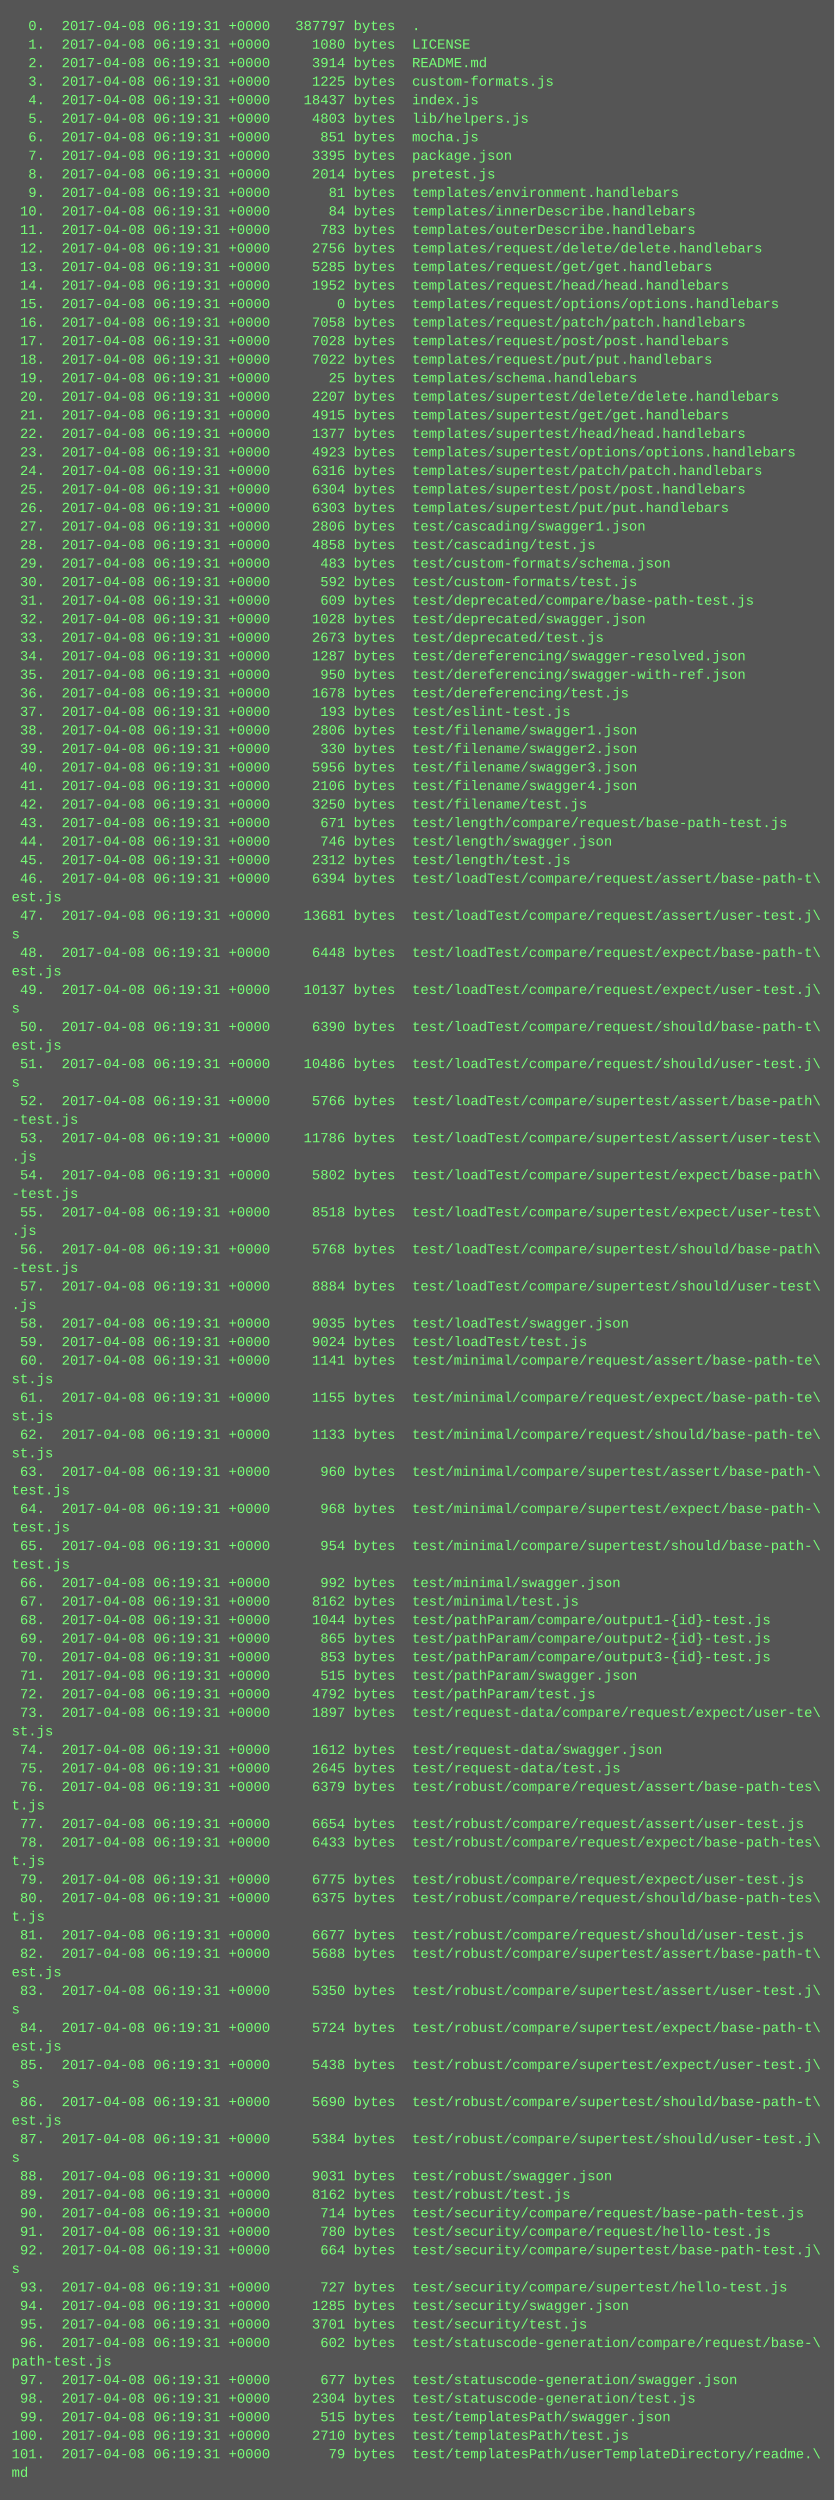
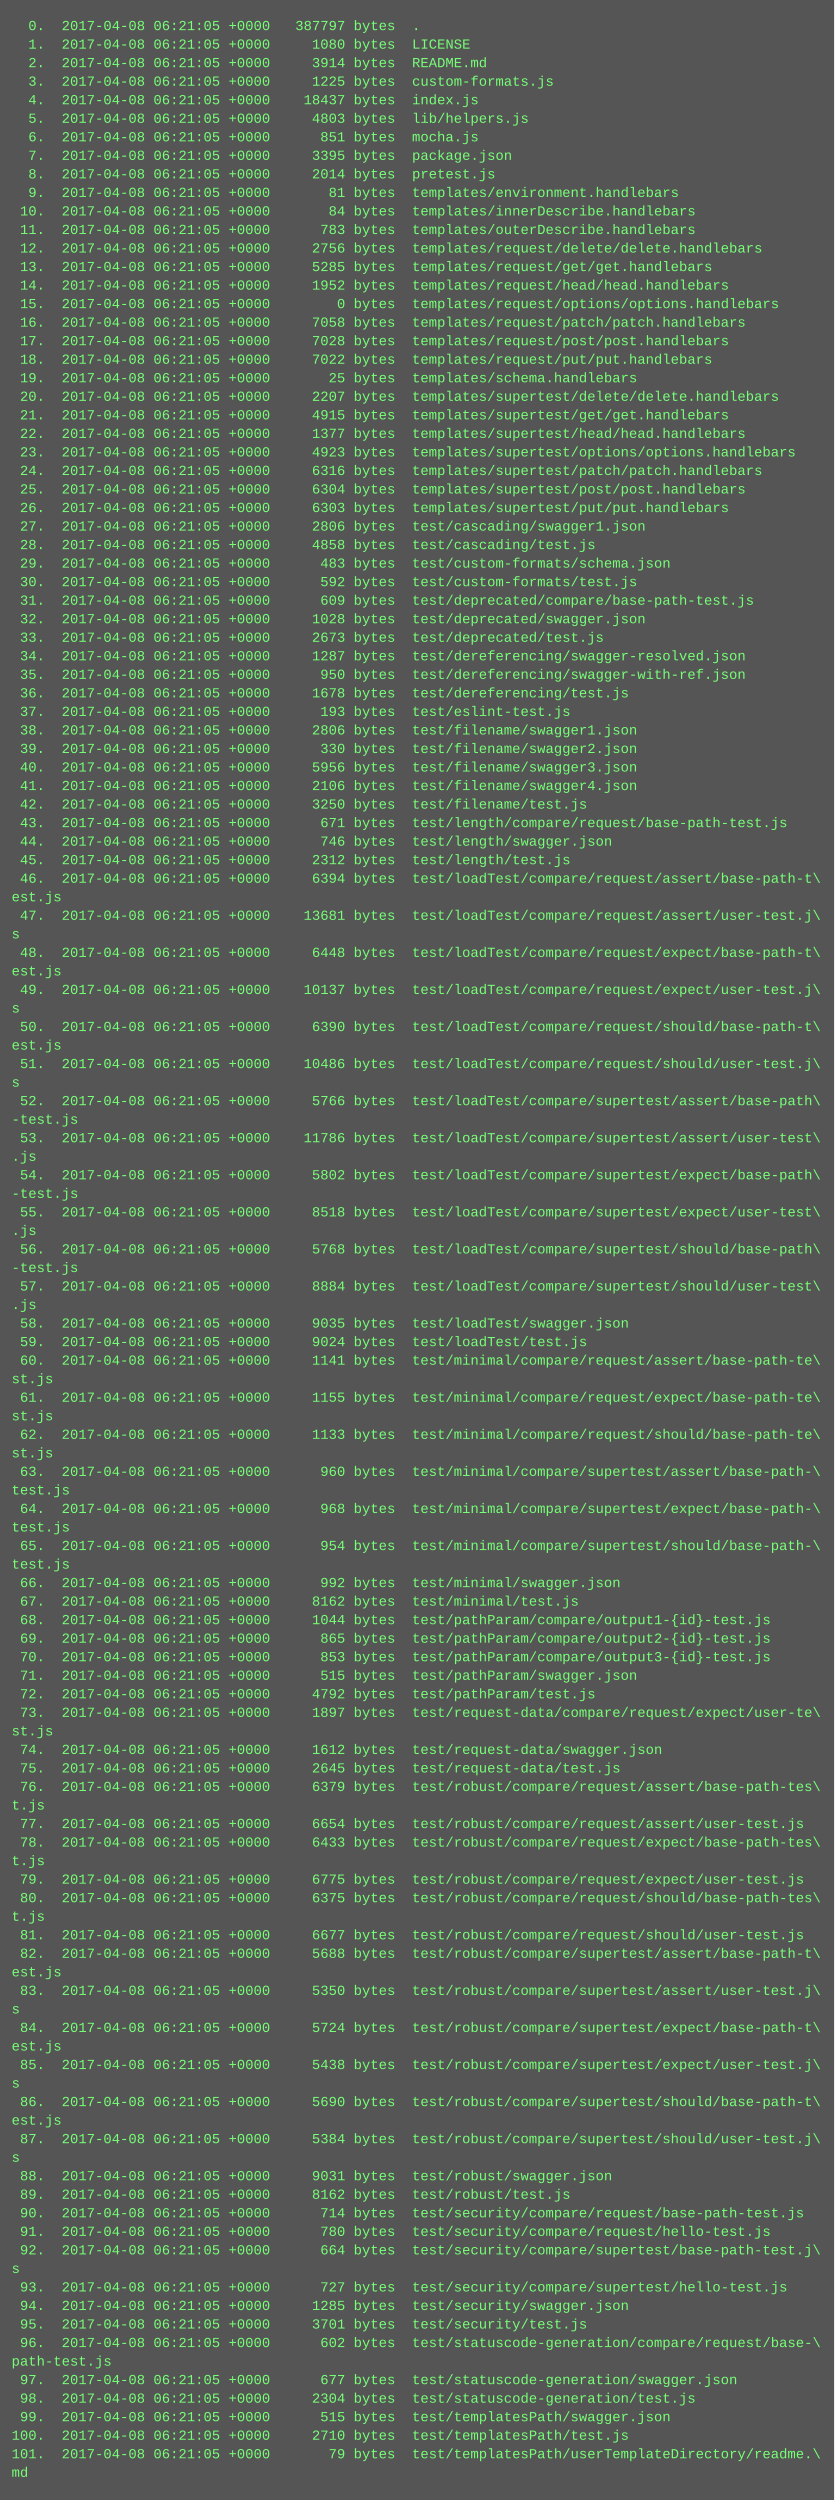
<svg xmlns="http://www.w3.org/2000/svg" height="2158" width="720">
  <rect height="2158" fill="#555" width="720" />
  <text fill="#7f7" font-family="Courier New" font-size="12" xml:space="preserve">
-     <tspan x="10" y="26">  0.  2017-04-08 06:19:31 +0000   387797 bytes  .</tspan>
-     <tspan x="10" y="42">  1.  2017-04-08 06:19:31 +0000     1080 bytes  LICENSE</tspan>
-     <tspan x="10" y="58">  2.  2017-04-08 06:19:31 +0000     3914 bytes  README.md</tspan>
-     <tspan x="10" y="74">  3.  2017-04-08 06:19:31 +0000     1225 bytes  custom-formats.js</tspan>
-     <tspan x="10" y="90">  4.  2017-04-08 06:19:31 +0000    18437 bytes  index.js</tspan>
-     <tspan x="10" y="106">  5.  2017-04-08 06:19:31 +0000     4803 bytes  lib/helpers.js</tspan>
-     <tspan x="10" y="122">  6.  2017-04-08 06:19:31 +0000      851 bytes  mocha.js</tspan>
-     <tspan x="10" y="138">  7.  2017-04-08 06:19:31 +0000     3395 bytes  package.json</tspan>
-     <tspan x="10" y="154">  8.  2017-04-08 06:19:31 +0000     2014 bytes  pretest.js</tspan>
-     <tspan x="10" y="170">  9.  2017-04-08 06:19:31 +0000       81 bytes  templates/environment.handlebars</tspan>
-     <tspan x="10" y="186"> 10.  2017-04-08 06:19:31 +0000       84 bytes  templates/innerDescribe.handlebars</tspan>
-     <tspan x="10" y="202"> 11.  2017-04-08 06:19:31 +0000      783 bytes  templates/outerDescribe.handlebars</tspan>
-     <tspan x="10" y="218"> 12.  2017-04-08 06:19:31 +0000     2756 bytes  templates/request/delete/delete.handlebars</tspan>
-     <tspan x="10" y="234"> 13.  2017-04-08 06:19:31 +0000     5285 bytes  templates/request/get/get.handlebars</tspan>
-     <tspan x="10" y="250"> 14.  2017-04-08 06:19:31 +0000     1952 bytes  templates/request/head/head.handlebars</tspan>
-     <tspan x="10" y="266"> 15.  2017-04-08 06:19:31 +0000        0 bytes  templates/request/options/options.handlebars</tspan>
-     <tspan x="10" y="282"> 16.  2017-04-08 06:19:31 +0000     7058 bytes  templates/request/patch/patch.handlebars</tspan>
-     <tspan x="10" y="298"> 17.  2017-04-08 06:19:31 +0000     7028 bytes  templates/request/post/post.handlebars</tspan>
-     <tspan x="10" y="314"> 18.  2017-04-08 06:19:31 +0000     7022 bytes  templates/request/put/put.handlebars</tspan>
-     <tspan x="10" y="330"> 19.  2017-04-08 06:19:31 +0000       25 bytes  templates/schema.handlebars</tspan>
-     <tspan x="10" y="346"> 20.  2017-04-08 06:19:31 +0000     2207 bytes  templates/supertest/delete/delete.handlebars</tspan>
-     <tspan x="10" y="362"> 21.  2017-04-08 06:19:31 +0000     4915 bytes  templates/supertest/get/get.handlebars</tspan>
-     <tspan x="10" y="378"> 22.  2017-04-08 06:19:31 +0000     1377 bytes  templates/supertest/head/head.handlebars</tspan>
-     <tspan x="10" y="394"> 23.  2017-04-08 06:19:31 +0000     4923 bytes  templates/supertest/options/options.handlebars</tspan>
-     <tspan x="10" y="410"> 24.  2017-04-08 06:19:31 +0000     6316 bytes  templates/supertest/patch/patch.handlebars</tspan>
-     <tspan x="10" y="426"> 25.  2017-04-08 06:19:31 +0000     6304 bytes  templates/supertest/post/post.handlebars</tspan>
-     <tspan x="10" y="442"> 26.  2017-04-08 06:19:31 +0000     6303 bytes  templates/supertest/put/put.handlebars</tspan>
-     <tspan x="10" y="458"> 27.  2017-04-08 06:19:31 +0000     2806 bytes  test/cascading/swagger1.json</tspan>
-     <tspan x="10" y="474"> 28.  2017-04-08 06:19:31 +0000     4858 bytes  test/cascading/test.js</tspan>
-     <tspan x="10" y="490"> 29.  2017-04-08 06:19:31 +0000      483 bytes  test/custom-formats/schema.json</tspan>
-     <tspan x="10" y="506"> 30.  2017-04-08 06:19:31 +0000      592 bytes  test/custom-formats/test.js</tspan>
-     <tspan x="10" y="522"> 31.  2017-04-08 06:19:31 +0000      609 bytes  test/deprecated/compare/base-path-test.js</tspan>
-     <tspan x="10" y="538"> 32.  2017-04-08 06:19:31 +0000     1028 bytes  test/deprecated/swagger.json</tspan>
-     <tspan x="10" y="554"> 33.  2017-04-08 06:19:31 +0000     2673 bytes  test/deprecated/test.js</tspan>
-     <tspan x="10" y="570"> 34.  2017-04-08 06:19:31 +0000     1287 bytes  test/dereferencing/swagger-resolved.json</tspan>
-     <tspan x="10" y="586"> 35.  2017-04-08 06:19:31 +0000      950 bytes  test/dereferencing/swagger-with-ref.json</tspan>
-     <tspan x="10" y="602"> 36.  2017-04-08 06:19:31 +0000     1678 bytes  test/dereferencing/test.js</tspan>
-     <tspan x="10" y="618"> 37.  2017-04-08 06:19:31 +0000      193 bytes  test/eslint-test.js</tspan>
-     <tspan x="10" y="634"> 38.  2017-04-08 06:19:31 +0000     2806 bytes  test/filename/swagger1.json</tspan>
-     <tspan x="10" y="650"> 39.  2017-04-08 06:19:31 +0000      330 bytes  test/filename/swagger2.json</tspan>
-     <tspan x="10" y="666"> 40.  2017-04-08 06:19:31 +0000     5956 bytes  test/filename/swagger3.json</tspan>
-     <tspan x="10" y="682"> 41.  2017-04-08 06:19:31 +0000     2106 bytes  test/filename/swagger4.json</tspan>
-     <tspan x="10" y="698"> 42.  2017-04-08 06:19:31 +0000     3250 bytes  test/filename/test.js</tspan>
-     <tspan x="10" y="714"> 43.  2017-04-08 06:19:31 +0000      671 bytes  test/length/compare/request/base-path-test.js</tspan>
-     <tspan x="10" y="730"> 44.  2017-04-08 06:19:31 +0000      746 bytes  test/length/swagger.json</tspan>
-     <tspan x="10" y="746"> 45.  2017-04-08 06:19:31 +0000     2312 bytes  test/length/test.js</tspan>
-     <tspan x="10" y="762"> 46.  2017-04-08 06:19:31 +0000     6394 bytes  test/loadTest/compare/request/assert/base-path-t\</tspan>
+     <tspan x="10" y="26">  0.  2017-04-08 06:21:05 +0000   387797 bytes  .</tspan>
+     <tspan x="10" y="42">  1.  2017-04-08 06:21:05 +0000     1080 bytes  LICENSE</tspan>
+     <tspan x="10" y="58">  2.  2017-04-08 06:21:05 +0000     3914 bytes  README.md</tspan>
+     <tspan x="10" y="74">  3.  2017-04-08 06:21:05 +0000     1225 bytes  custom-formats.js</tspan>
+     <tspan x="10" y="90">  4.  2017-04-08 06:21:05 +0000    18437 bytes  index.js</tspan>
+     <tspan x="10" y="106">  5.  2017-04-08 06:21:05 +0000     4803 bytes  lib/helpers.js</tspan>
+     <tspan x="10" y="122">  6.  2017-04-08 06:21:05 +0000      851 bytes  mocha.js</tspan>
+     <tspan x="10" y="138">  7.  2017-04-08 06:21:05 +0000     3395 bytes  package.json</tspan>
+     <tspan x="10" y="154">  8.  2017-04-08 06:21:05 +0000     2014 bytes  pretest.js</tspan>
+     <tspan x="10" y="170">  9.  2017-04-08 06:21:05 +0000       81 bytes  templates/environment.handlebars</tspan>
+     <tspan x="10" y="186"> 10.  2017-04-08 06:21:05 +0000       84 bytes  templates/innerDescribe.handlebars</tspan>
+     <tspan x="10" y="202"> 11.  2017-04-08 06:21:05 +0000      783 bytes  templates/outerDescribe.handlebars</tspan>
+     <tspan x="10" y="218"> 12.  2017-04-08 06:21:05 +0000     2756 bytes  templates/request/delete/delete.handlebars</tspan>
+     <tspan x="10" y="234"> 13.  2017-04-08 06:21:05 +0000     5285 bytes  templates/request/get/get.handlebars</tspan>
+     <tspan x="10" y="250"> 14.  2017-04-08 06:21:05 +0000     1952 bytes  templates/request/head/head.handlebars</tspan>
+     <tspan x="10" y="266"> 15.  2017-04-08 06:21:05 +0000        0 bytes  templates/request/options/options.handlebars</tspan>
+     <tspan x="10" y="282"> 16.  2017-04-08 06:21:05 +0000     7058 bytes  templates/request/patch/patch.handlebars</tspan>
+     <tspan x="10" y="298"> 17.  2017-04-08 06:21:05 +0000     7028 bytes  templates/request/post/post.handlebars</tspan>
+     <tspan x="10" y="314"> 18.  2017-04-08 06:21:05 +0000     7022 bytes  templates/request/put/put.handlebars</tspan>
+     <tspan x="10" y="330"> 19.  2017-04-08 06:21:05 +0000       25 bytes  templates/schema.handlebars</tspan>
+     <tspan x="10" y="346"> 20.  2017-04-08 06:21:05 +0000     2207 bytes  templates/supertest/delete/delete.handlebars</tspan>
+     <tspan x="10" y="362"> 21.  2017-04-08 06:21:05 +0000     4915 bytes  templates/supertest/get/get.handlebars</tspan>
+     <tspan x="10" y="378"> 22.  2017-04-08 06:21:05 +0000     1377 bytes  templates/supertest/head/head.handlebars</tspan>
+     <tspan x="10" y="394"> 23.  2017-04-08 06:21:05 +0000     4923 bytes  templates/supertest/options/options.handlebars</tspan>
+     <tspan x="10" y="410"> 24.  2017-04-08 06:21:05 +0000     6316 bytes  templates/supertest/patch/patch.handlebars</tspan>
+     <tspan x="10" y="426"> 25.  2017-04-08 06:21:05 +0000     6304 bytes  templates/supertest/post/post.handlebars</tspan>
+     <tspan x="10" y="442"> 26.  2017-04-08 06:21:05 +0000     6303 bytes  templates/supertest/put/put.handlebars</tspan>
+     <tspan x="10" y="458"> 27.  2017-04-08 06:21:05 +0000     2806 bytes  test/cascading/swagger1.json</tspan>
+     <tspan x="10" y="474"> 28.  2017-04-08 06:21:05 +0000     4858 bytes  test/cascading/test.js</tspan>
+     <tspan x="10" y="490"> 29.  2017-04-08 06:21:05 +0000      483 bytes  test/custom-formats/schema.json</tspan>
+     <tspan x="10" y="506"> 30.  2017-04-08 06:21:05 +0000      592 bytes  test/custom-formats/test.js</tspan>
+     <tspan x="10" y="522"> 31.  2017-04-08 06:21:05 +0000      609 bytes  test/deprecated/compare/base-path-test.js</tspan>
+     <tspan x="10" y="538"> 32.  2017-04-08 06:21:05 +0000     1028 bytes  test/deprecated/swagger.json</tspan>
+     <tspan x="10" y="554"> 33.  2017-04-08 06:21:05 +0000     2673 bytes  test/deprecated/test.js</tspan>
+     <tspan x="10" y="570"> 34.  2017-04-08 06:21:05 +0000     1287 bytes  test/dereferencing/swagger-resolved.json</tspan>
+     <tspan x="10" y="586"> 35.  2017-04-08 06:21:05 +0000      950 bytes  test/dereferencing/swagger-with-ref.json</tspan>
+     <tspan x="10" y="602"> 36.  2017-04-08 06:21:05 +0000     1678 bytes  test/dereferencing/test.js</tspan>
+     <tspan x="10" y="618"> 37.  2017-04-08 06:21:05 +0000      193 bytes  test/eslint-test.js</tspan>
+     <tspan x="10" y="634"> 38.  2017-04-08 06:21:05 +0000     2806 bytes  test/filename/swagger1.json</tspan>
+     <tspan x="10" y="650"> 39.  2017-04-08 06:21:05 +0000      330 bytes  test/filename/swagger2.json</tspan>
+     <tspan x="10" y="666"> 40.  2017-04-08 06:21:05 +0000     5956 bytes  test/filename/swagger3.json</tspan>
+     <tspan x="10" y="682"> 41.  2017-04-08 06:21:05 +0000     2106 bytes  test/filename/swagger4.json</tspan>
+     <tspan x="10" y="698"> 42.  2017-04-08 06:21:05 +0000     3250 bytes  test/filename/test.js</tspan>
+     <tspan x="10" y="714"> 43.  2017-04-08 06:21:05 +0000      671 bytes  test/length/compare/request/base-path-test.js</tspan>
+     <tspan x="10" y="730"> 44.  2017-04-08 06:21:05 +0000      746 bytes  test/length/swagger.json</tspan>
+     <tspan x="10" y="746"> 45.  2017-04-08 06:21:05 +0000     2312 bytes  test/length/test.js</tspan>
+     <tspan x="10" y="762"> 46.  2017-04-08 06:21:05 +0000     6394 bytes  test/loadTest/compare/request/assert/base-path-t\</tspan>
    <tspan x="10" y="778">est.js</tspan>
-     <tspan x="10" y="794"> 47.  2017-04-08 06:19:31 +0000    13681 bytes  test/loadTest/compare/request/assert/user-test.j\</tspan>
+     <tspan x="10" y="794"> 47.  2017-04-08 06:21:05 +0000    13681 bytes  test/loadTest/compare/request/assert/user-test.j\</tspan>
    <tspan x="10" y="810">s</tspan>
-     <tspan x="10" y="826"> 48.  2017-04-08 06:19:31 +0000     6448 bytes  test/loadTest/compare/request/expect/base-path-t\</tspan>
+     <tspan x="10" y="826"> 48.  2017-04-08 06:21:05 +0000     6448 bytes  test/loadTest/compare/request/expect/base-path-t\</tspan>
    <tspan x="10" y="842">est.js</tspan>
-     <tspan x="10" y="858"> 49.  2017-04-08 06:19:31 +0000    10137 bytes  test/loadTest/compare/request/expect/user-test.j\</tspan>
+     <tspan x="10" y="858"> 49.  2017-04-08 06:21:05 +0000    10137 bytes  test/loadTest/compare/request/expect/user-test.j\</tspan>
    <tspan x="10" y="874">s</tspan>
-     <tspan x="10" y="890"> 50.  2017-04-08 06:19:31 +0000     6390 bytes  test/loadTest/compare/request/should/base-path-t\</tspan>
+     <tspan x="10" y="890"> 50.  2017-04-08 06:21:05 +0000     6390 bytes  test/loadTest/compare/request/should/base-path-t\</tspan>
    <tspan x="10" y="906">est.js</tspan>
-     <tspan x="10" y="922"> 51.  2017-04-08 06:19:31 +0000    10486 bytes  test/loadTest/compare/request/should/user-test.j\</tspan>
+     <tspan x="10" y="922"> 51.  2017-04-08 06:21:05 +0000    10486 bytes  test/loadTest/compare/request/should/user-test.j\</tspan>
    <tspan x="10" y="938">s</tspan>
-     <tspan x="10" y="954"> 52.  2017-04-08 06:19:31 +0000     5766 bytes  test/loadTest/compare/supertest/assert/base-path\</tspan>
+     <tspan x="10" y="954"> 52.  2017-04-08 06:21:05 +0000     5766 bytes  test/loadTest/compare/supertest/assert/base-path\</tspan>
    <tspan x="10" y="970">-test.js</tspan>
-     <tspan x="10" y="986"> 53.  2017-04-08 06:19:31 +0000    11786 bytes  test/loadTest/compare/supertest/assert/user-test\</tspan>
+     <tspan x="10" y="986"> 53.  2017-04-08 06:21:05 +0000    11786 bytes  test/loadTest/compare/supertest/assert/user-test\</tspan>
    <tspan x="10" y="1002">.js</tspan>
-     <tspan x="10" y="1018"> 54.  2017-04-08 06:19:31 +0000     5802 bytes  test/loadTest/compare/supertest/expect/base-path\</tspan>
+     <tspan x="10" y="1018"> 54.  2017-04-08 06:21:05 +0000     5802 bytes  test/loadTest/compare/supertest/expect/base-path\</tspan>
    <tspan x="10" y="1034">-test.js</tspan>
-     <tspan x="10" y="1050"> 55.  2017-04-08 06:19:31 +0000     8518 bytes  test/loadTest/compare/supertest/expect/user-test\</tspan>
+     <tspan x="10" y="1050"> 55.  2017-04-08 06:21:05 +0000     8518 bytes  test/loadTest/compare/supertest/expect/user-test\</tspan>
    <tspan x="10" y="1066">.js</tspan>
-     <tspan x="10" y="1082"> 56.  2017-04-08 06:19:31 +0000     5768 bytes  test/loadTest/compare/supertest/should/base-path\</tspan>
+     <tspan x="10" y="1082"> 56.  2017-04-08 06:21:05 +0000     5768 bytes  test/loadTest/compare/supertest/should/base-path\</tspan>
    <tspan x="10" y="1098">-test.js</tspan>
-     <tspan x="10" y="1114"> 57.  2017-04-08 06:19:31 +0000     8884 bytes  test/loadTest/compare/supertest/should/user-test\</tspan>
+     <tspan x="10" y="1114"> 57.  2017-04-08 06:21:05 +0000     8884 bytes  test/loadTest/compare/supertest/should/user-test\</tspan>
    <tspan x="10" y="1130">.js</tspan>
-     <tspan x="10" y="1146"> 58.  2017-04-08 06:19:31 +0000     9035 bytes  test/loadTest/swagger.json</tspan>
-     <tspan x="10" y="1162"> 59.  2017-04-08 06:19:31 +0000     9024 bytes  test/loadTest/test.js</tspan>
-     <tspan x="10" y="1178"> 60.  2017-04-08 06:19:31 +0000     1141 bytes  test/minimal/compare/request/assert/base-path-te\</tspan>
+     <tspan x="10" y="1146"> 58.  2017-04-08 06:21:05 +0000     9035 bytes  test/loadTest/swagger.json</tspan>
+     <tspan x="10" y="1162"> 59.  2017-04-08 06:21:05 +0000     9024 bytes  test/loadTest/test.js</tspan>
+     <tspan x="10" y="1178"> 60.  2017-04-08 06:21:05 +0000     1141 bytes  test/minimal/compare/request/assert/base-path-te\</tspan>
    <tspan x="10" y="1194">st.js</tspan>
-     <tspan x="10" y="1210"> 61.  2017-04-08 06:19:31 +0000     1155 bytes  test/minimal/compare/request/expect/base-path-te\</tspan>
+     <tspan x="10" y="1210"> 61.  2017-04-08 06:21:05 +0000     1155 bytes  test/minimal/compare/request/expect/base-path-te\</tspan>
    <tspan x="10" y="1226">st.js</tspan>
-     <tspan x="10" y="1242"> 62.  2017-04-08 06:19:31 +0000     1133 bytes  test/minimal/compare/request/should/base-path-te\</tspan>
+     <tspan x="10" y="1242"> 62.  2017-04-08 06:21:05 +0000     1133 bytes  test/minimal/compare/request/should/base-path-te\</tspan>
    <tspan x="10" y="1258">st.js</tspan>
-     <tspan x="10" y="1274"> 63.  2017-04-08 06:19:31 +0000      960 bytes  test/minimal/compare/supertest/assert/base-path-\</tspan>
+     <tspan x="10" y="1274"> 63.  2017-04-08 06:21:05 +0000      960 bytes  test/minimal/compare/supertest/assert/base-path-\</tspan>
    <tspan x="10" y="1290">test.js</tspan>
-     <tspan x="10" y="1306"> 64.  2017-04-08 06:19:31 +0000      968 bytes  test/minimal/compare/supertest/expect/base-path-\</tspan>
+     <tspan x="10" y="1306"> 64.  2017-04-08 06:21:05 +0000      968 bytes  test/minimal/compare/supertest/expect/base-path-\</tspan>
    <tspan x="10" y="1322">test.js</tspan>
-     <tspan x="10" y="1338"> 65.  2017-04-08 06:19:31 +0000      954 bytes  test/minimal/compare/supertest/should/base-path-\</tspan>
+     <tspan x="10" y="1338"> 65.  2017-04-08 06:21:05 +0000      954 bytes  test/minimal/compare/supertest/should/base-path-\</tspan>
    <tspan x="10" y="1354">test.js</tspan>
-     <tspan x="10" y="1370"> 66.  2017-04-08 06:19:31 +0000      992 bytes  test/minimal/swagger.json</tspan>
-     <tspan x="10" y="1386"> 67.  2017-04-08 06:19:31 +0000     8162 bytes  test/minimal/test.js</tspan>
-     <tspan x="10" y="1402"> 68.  2017-04-08 06:19:31 +0000     1044 bytes  test/pathParam/compare/output1-{id}-test.js</tspan>
-     <tspan x="10" y="1418"> 69.  2017-04-08 06:19:31 +0000      865 bytes  test/pathParam/compare/output2-{id}-test.js</tspan>
-     <tspan x="10" y="1434"> 70.  2017-04-08 06:19:31 +0000      853 bytes  test/pathParam/compare/output3-{id}-test.js</tspan>
-     <tspan x="10" y="1450"> 71.  2017-04-08 06:19:31 +0000      515 bytes  test/pathParam/swagger.json</tspan>
-     <tspan x="10" y="1466"> 72.  2017-04-08 06:19:31 +0000     4792 bytes  test/pathParam/test.js</tspan>
-     <tspan x="10" y="1482"> 73.  2017-04-08 06:19:31 +0000     1897 bytes  test/request-data/compare/request/expect/user-te\</tspan>
+     <tspan x="10" y="1370"> 66.  2017-04-08 06:21:05 +0000      992 bytes  test/minimal/swagger.json</tspan>
+     <tspan x="10" y="1386"> 67.  2017-04-08 06:21:05 +0000     8162 bytes  test/minimal/test.js</tspan>
+     <tspan x="10" y="1402"> 68.  2017-04-08 06:21:05 +0000     1044 bytes  test/pathParam/compare/output1-{id}-test.js</tspan>
+     <tspan x="10" y="1418"> 69.  2017-04-08 06:21:05 +0000      865 bytes  test/pathParam/compare/output2-{id}-test.js</tspan>
+     <tspan x="10" y="1434"> 70.  2017-04-08 06:21:05 +0000      853 bytes  test/pathParam/compare/output3-{id}-test.js</tspan>
+     <tspan x="10" y="1450"> 71.  2017-04-08 06:21:05 +0000      515 bytes  test/pathParam/swagger.json</tspan>
+     <tspan x="10" y="1466"> 72.  2017-04-08 06:21:05 +0000     4792 bytes  test/pathParam/test.js</tspan>
+     <tspan x="10" y="1482"> 73.  2017-04-08 06:21:05 +0000     1897 bytes  test/request-data/compare/request/expect/user-te\</tspan>
    <tspan x="10" y="1498">st.js</tspan>
-     <tspan x="10" y="1514"> 74.  2017-04-08 06:19:31 +0000     1612 bytes  test/request-data/swagger.json</tspan>
-     <tspan x="10" y="1530"> 75.  2017-04-08 06:19:31 +0000     2645 bytes  test/request-data/test.js</tspan>
-     <tspan x="10" y="1546"> 76.  2017-04-08 06:19:31 +0000     6379 bytes  test/robust/compare/request/assert/base-path-tes\</tspan>
+     <tspan x="10" y="1514"> 74.  2017-04-08 06:21:05 +0000     1612 bytes  test/request-data/swagger.json</tspan>
+     <tspan x="10" y="1530"> 75.  2017-04-08 06:21:05 +0000     2645 bytes  test/request-data/test.js</tspan>
+     <tspan x="10" y="1546"> 76.  2017-04-08 06:21:05 +0000     6379 bytes  test/robust/compare/request/assert/base-path-tes\</tspan>
    <tspan x="10" y="1562">t.js</tspan>
-     <tspan x="10" y="1578"> 77.  2017-04-08 06:19:31 +0000     6654 bytes  test/robust/compare/request/assert/user-test.js</tspan>
-     <tspan x="10" y="1594"> 78.  2017-04-08 06:19:31 +0000     6433 bytes  test/robust/compare/request/expect/base-path-tes\</tspan>
+     <tspan x="10" y="1578"> 77.  2017-04-08 06:21:05 +0000     6654 bytes  test/robust/compare/request/assert/user-test.js</tspan>
+     <tspan x="10" y="1594"> 78.  2017-04-08 06:21:05 +0000     6433 bytes  test/robust/compare/request/expect/base-path-tes\</tspan>
    <tspan x="10" y="1610">t.js</tspan>
-     <tspan x="10" y="1626"> 79.  2017-04-08 06:19:31 +0000     6775 bytes  test/robust/compare/request/expect/user-test.js</tspan>
-     <tspan x="10" y="1642"> 80.  2017-04-08 06:19:31 +0000     6375 bytes  test/robust/compare/request/should/base-path-tes\</tspan>
+     <tspan x="10" y="1626"> 79.  2017-04-08 06:21:05 +0000     6775 bytes  test/robust/compare/request/expect/user-test.js</tspan>
+     <tspan x="10" y="1642"> 80.  2017-04-08 06:21:05 +0000     6375 bytes  test/robust/compare/request/should/base-path-tes\</tspan>
    <tspan x="10" y="1658">t.js</tspan>
-     <tspan x="10" y="1674"> 81.  2017-04-08 06:19:31 +0000     6677 bytes  test/robust/compare/request/should/user-test.js</tspan>
-     <tspan x="10" y="1690"> 82.  2017-04-08 06:19:31 +0000     5688 bytes  test/robust/compare/supertest/assert/base-path-t\</tspan>
+     <tspan x="10" y="1674"> 81.  2017-04-08 06:21:05 +0000     6677 bytes  test/robust/compare/request/should/user-test.js</tspan>
+     <tspan x="10" y="1690"> 82.  2017-04-08 06:21:05 +0000     5688 bytes  test/robust/compare/supertest/assert/base-path-t\</tspan>
    <tspan x="10" y="1706">est.js</tspan>
-     <tspan x="10" y="1722"> 83.  2017-04-08 06:19:31 +0000     5350 bytes  test/robust/compare/supertest/assert/user-test.j\</tspan>
+     <tspan x="10" y="1722"> 83.  2017-04-08 06:21:05 +0000     5350 bytes  test/robust/compare/supertest/assert/user-test.j\</tspan>
    <tspan x="10" y="1738">s</tspan>
-     <tspan x="10" y="1754"> 84.  2017-04-08 06:19:31 +0000     5724 bytes  test/robust/compare/supertest/expect/base-path-t\</tspan>
+     <tspan x="10" y="1754"> 84.  2017-04-08 06:21:05 +0000     5724 bytes  test/robust/compare/supertest/expect/base-path-t\</tspan>
    <tspan x="10" y="1770">est.js</tspan>
-     <tspan x="10" y="1786"> 85.  2017-04-08 06:19:31 +0000     5438 bytes  test/robust/compare/supertest/expect/user-test.j\</tspan>
+     <tspan x="10" y="1786"> 85.  2017-04-08 06:21:05 +0000     5438 bytes  test/robust/compare/supertest/expect/user-test.j\</tspan>
    <tspan x="10" y="1802">s</tspan>
-     <tspan x="10" y="1818"> 86.  2017-04-08 06:19:31 +0000     5690 bytes  test/robust/compare/supertest/should/base-path-t\</tspan>
+     <tspan x="10" y="1818"> 86.  2017-04-08 06:21:05 +0000     5690 bytes  test/robust/compare/supertest/should/base-path-t\</tspan>
    <tspan x="10" y="1834">est.js</tspan>
-     <tspan x="10" y="1850"> 87.  2017-04-08 06:19:31 +0000     5384 bytes  test/robust/compare/supertest/should/user-test.j\</tspan>
+     <tspan x="10" y="1850"> 87.  2017-04-08 06:21:05 +0000     5384 bytes  test/robust/compare/supertest/should/user-test.j\</tspan>
    <tspan x="10" y="1866">s</tspan>
-     <tspan x="10" y="1882"> 88.  2017-04-08 06:19:31 +0000     9031 bytes  test/robust/swagger.json</tspan>
-     <tspan x="10" y="1898"> 89.  2017-04-08 06:19:31 +0000     8162 bytes  test/robust/test.js</tspan>
-     <tspan x="10" y="1914"> 90.  2017-04-08 06:19:31 +0000      714 bytes  test/security/compare/request/base-path-test.js</tspan>
-     <tspan x="10" y="1930"> 91.  2017-04-08 06:19:31 +0000      780 bytes  test/security/compare/request/hello-test.js</tspan>
-     <tspan x="10" y="1946"> 92.  2017-04-08 06:19:31 +0000      664 bytes  test/security/compare/supertest/base-path-test.j\</tspan>
+     <tspan x="10" y="1882"> 88.  2017-04-08 06:21:05 +0000     9031 bytes  test/robust/swagger.json</tspan>
+     <tspan x="10" y="1898"> 89.  2017-04-08 06:21:05 +0000     8162 bytes  test/robust/test.js</tspan>
+     <tspan x="10" y="1914"> 90.  2017-04-08 06:21:05 +0000      714 bytes  test/security/compare/request/base-path-test.js</tspan>
+     <tspan x="10" y="1930"> 91.  2017-04-08 06:21:05 +0000      780 bytes  test/security/compare/request/hello-test.js</tspan>
+     <tspan x="10" y="1946"> 92.  2017-04-08 06:21:05 +0000      664 bytes  test/security/compare/supertest/base-path-test.j\</tspan>
    <tspan x="10" y="1962">s</tspan>
-     <tspan x="10" y="1978"> 93.  2017-04-08 06:19:31 +0000      727 bytes  test/security/compare/supertest/hello-test.js</tspan>
-     <tspan x="10" y="1994"> 94.  2017-04-08 06:19:31 +0000     1285 bytes  test/security/swagger.json</tspan>
-     <tspan x="10" y="2010"> 95.  2017-04-08 06:19:31 +0000     3701 bytes  test/security/test.js</tspan>
-     <tspan x="10" y="2026"> 96.  2017-04-08 06:19:31 +0000      602 bytes  test/statuscode-generation/compare/request/base-\</tspan>
+     <tspan x="10" y="1978"> 93.  2017-04-08 06:21:05 +0000      727 bytes  test/security/compare/supertest/hello-test.js</tspan>
+     <tspan x="10" y="1994"> 94.  2017-04-08 06:21:05 +0000     1285 bytes  test/security/swagger.json</tspan>
+     <tspan x="10" y="2010"> 95.  2017-04-08 06:21:05 +0000     3701 bytes  test/security/test.js</tspan>
+     <tspan x="10" y="2026"> 96.  2017-04-08 06:21:05 +0000      602 bytes  test/statuscode-generation/compare/request/base-\</tspan>
    <tspan x="10" y="2042">path-test.js</tspan>
-     <tspan x="10" y="2058"> 97.  2017-04-08 06:19:31 +0000      677 bytes  test/statuscode-generation/swagger.json</tspan>
-     <tspan x="10" y="2074"> 98.  2017-04-08 06:19:31 +0000     2304 bytes  test/statuscode-generation/test.js</tspan>
-     <tspan x="10" y="2090"> 99.  2017-04-08 06:19:31 +0000      515 bytes  test/templatesPath/swagger.json</tspan>
-     <tspan x="10" y="2106">100.  2017-04-08 06:19:31 +0000     2710 bytes  test/templatesPath/test.js</tspan>
-     <tspan x="10" y="2122">101.  2017-04-08 06:19:31 +0000       79 bytes  test/templatesPath/userTemplateDirectory/readme.\</tspan>
+     <tspan x="10" y="2058"> 97.  2017-04-08 06:21:05 +0000      677 bytes  test/statuscode-generation/swagger.json</tspan>
+     <tspan x="10" y="2074"> 98.  2017-04-08 06:21:05 +0000     2304 bytes  test/statuscode-generation/test.js</tspan>
+     <tspan x="10" y="2090"> 99.  2017-04-08 06:21:05 +0000      515 bytes  test/templatesPath/swagger.json</tspan>
+     <tspan x="10" y="2106">100.  2017-04-08 06:21:05 +0000     2710 bytes  test/templatesPath/test.js</tspan>
+     <tspan x="10" y="2122">101.  2017-04-08 06:21:05 +0000       79 bytes  test/templatesPath/userTemplateDirectory/readme.\</tspan>
    <tspan x="10" y="2138">md</tspan>
  </text>
</svg>
